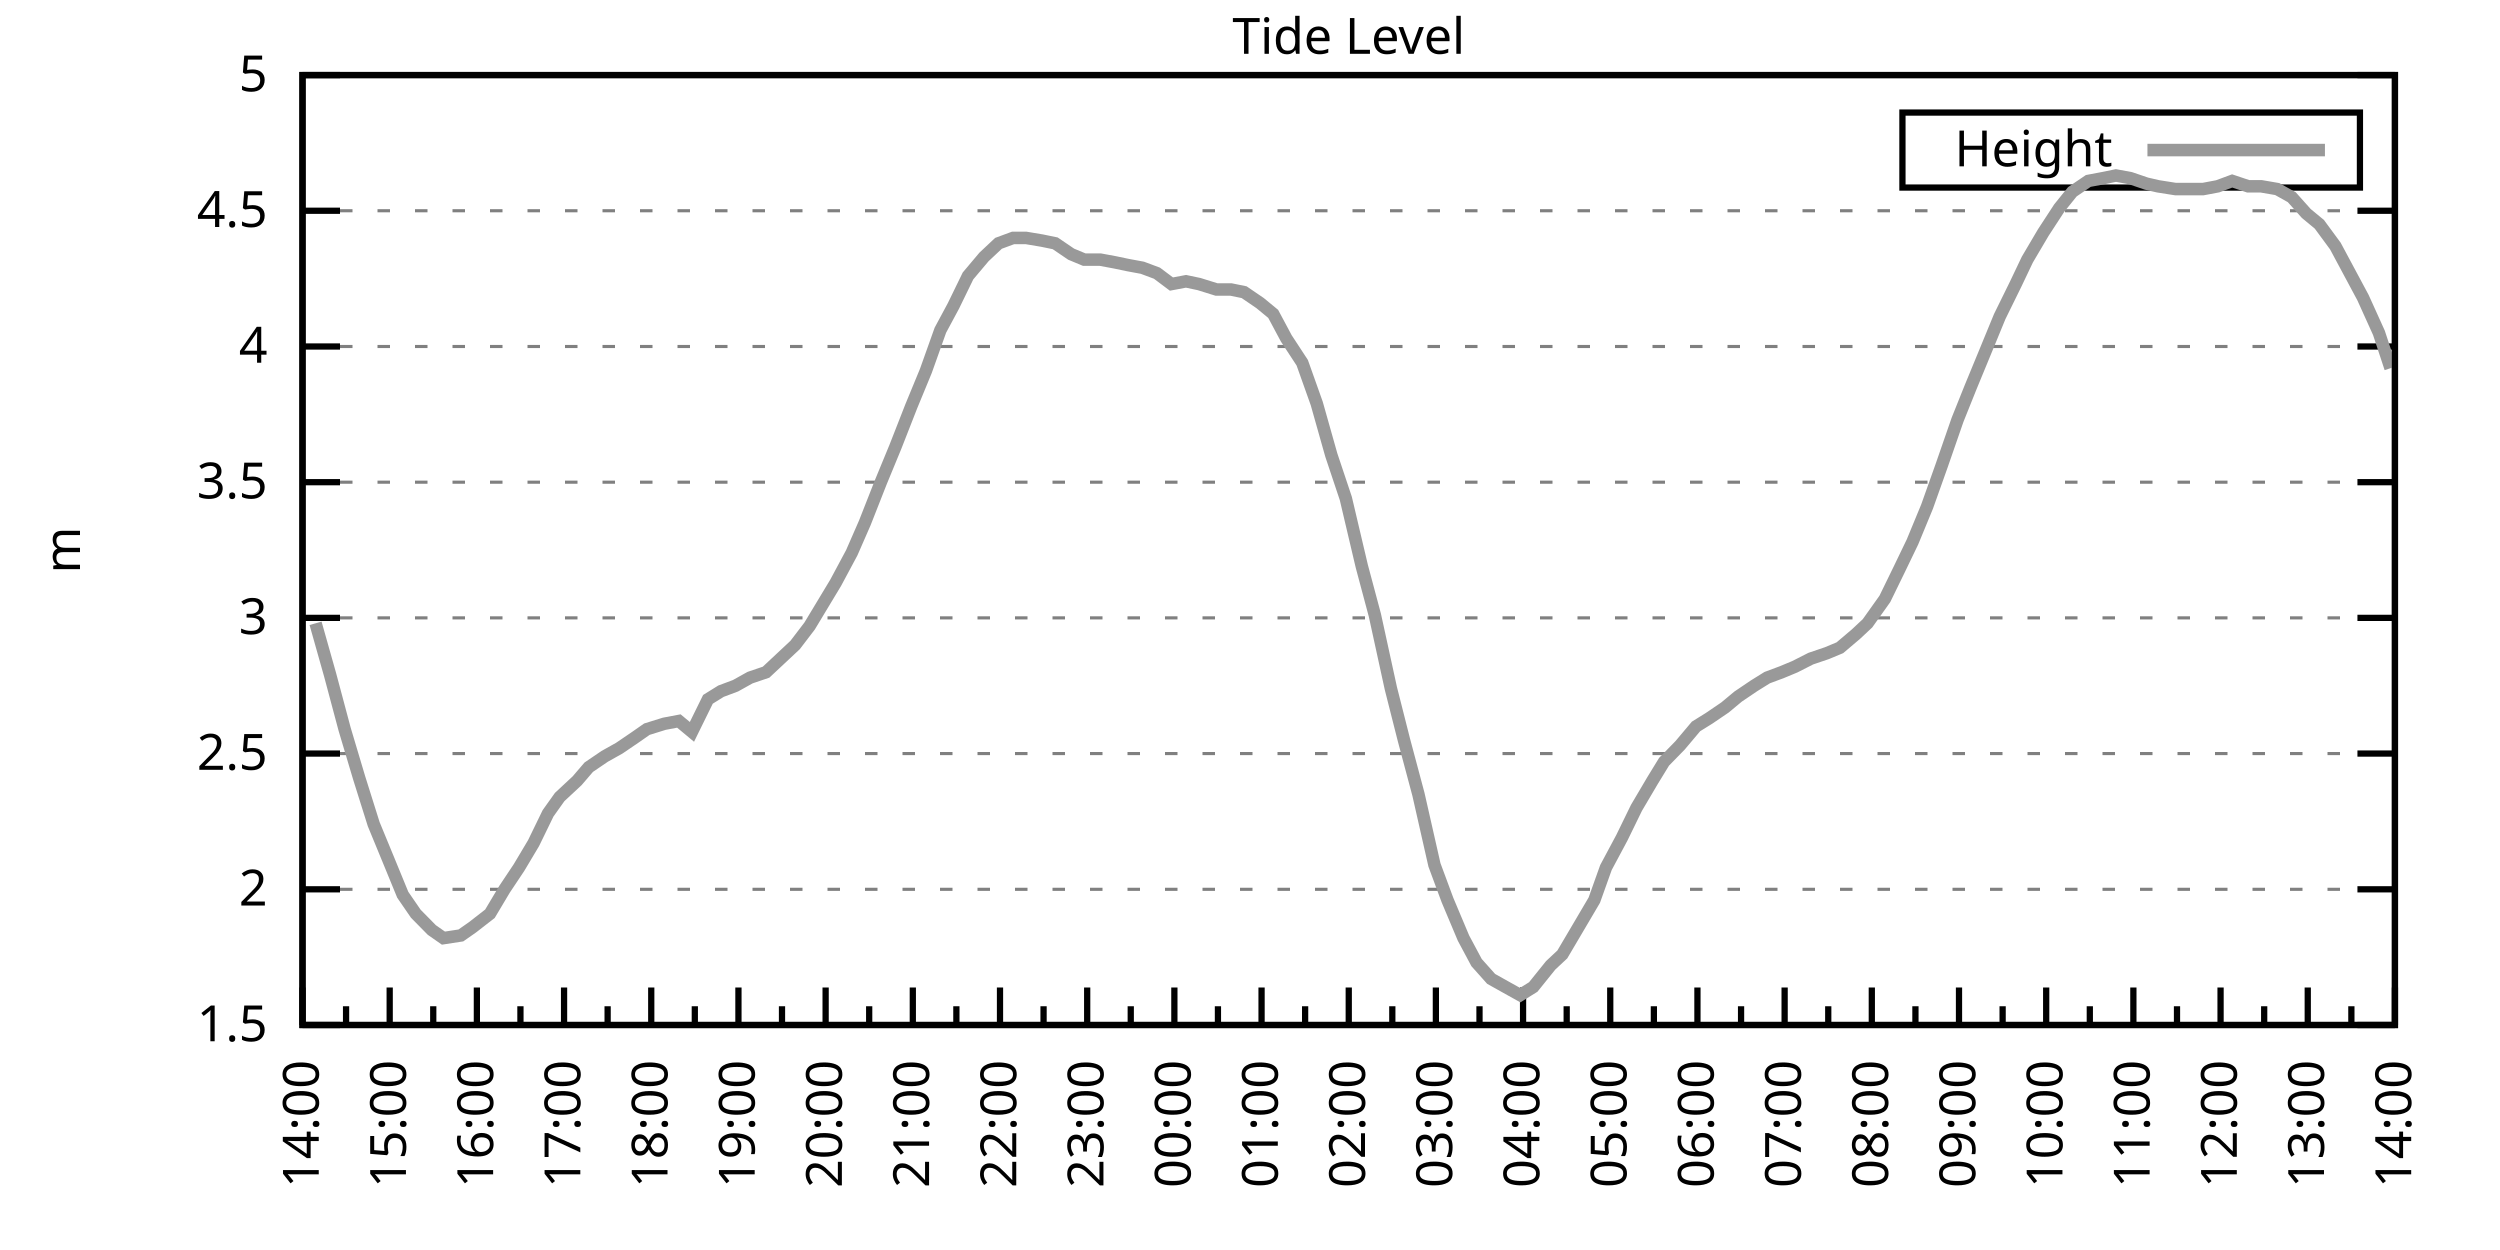
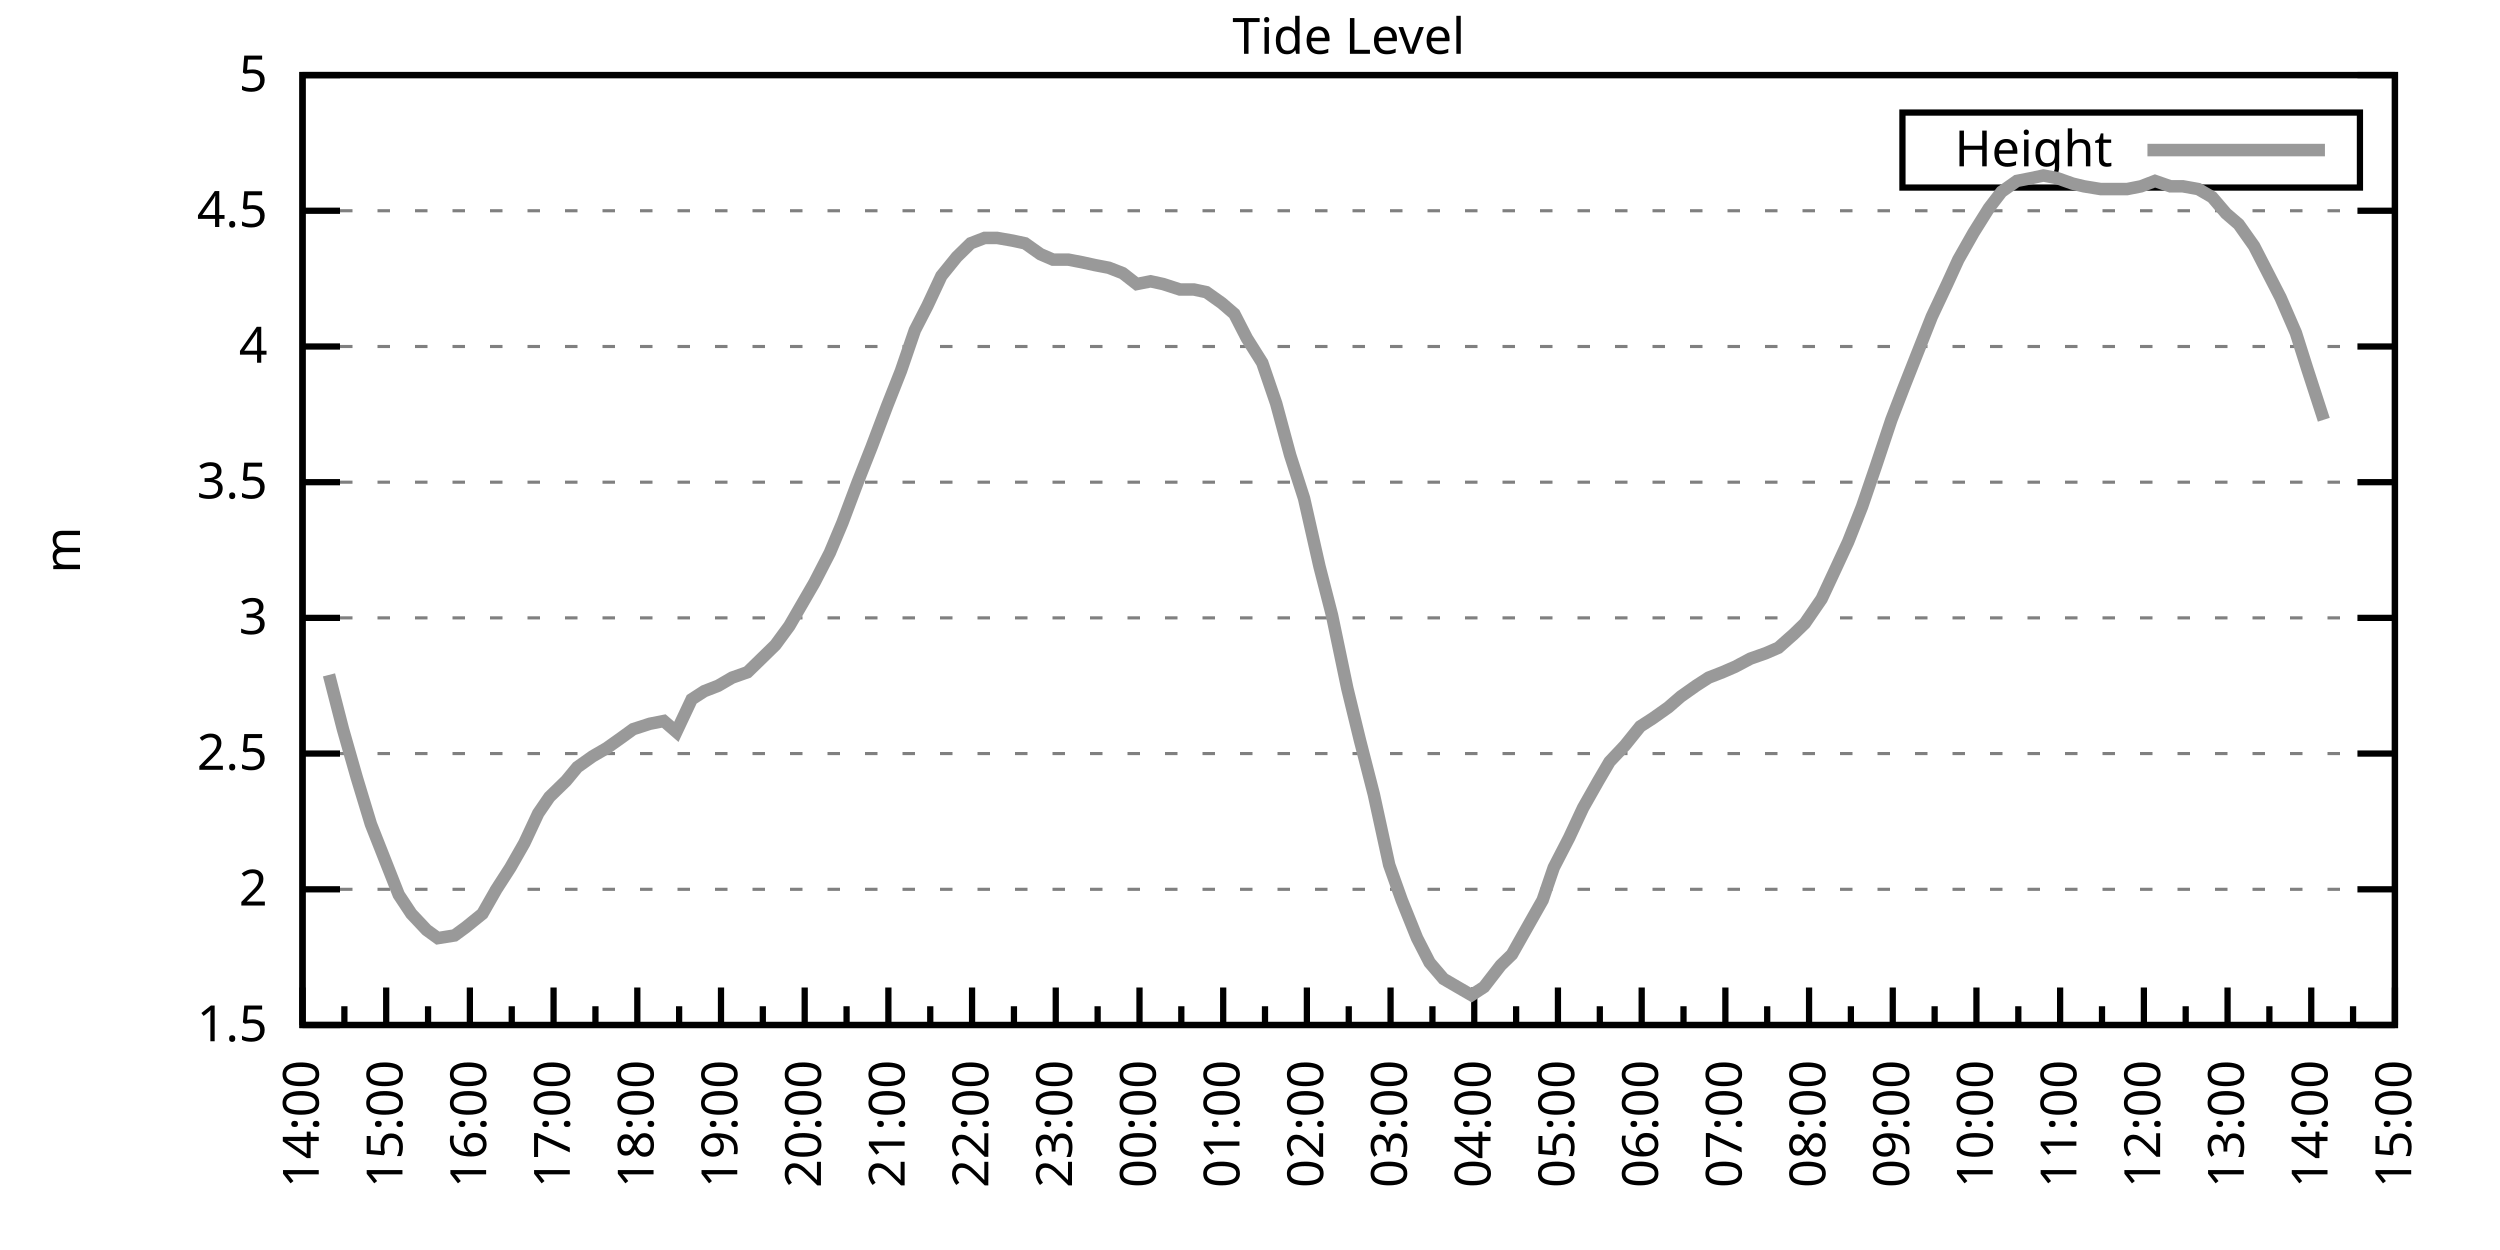
<svg xmlns="http://www.w3.org/2000/svg" xmlns:xlink="http://www.w3.org/1999/xlink" width="400" height="200" viewBox="0 0 400 200">
  <g id="gnuplot_canvas">
    <rect x="0" y="0" width="400" height="200" fill="none" />
    <defs>
      <circle id="gpDot" r="0.5" stroke-width="0.5" stroke="currentColor" />
      <path id="gpPt0" stroke-width="0.333" stroke="currentColor" d="M-1,0 h2 M0,-1 v2" />
      <path id="gpPt1" stroke-width="0.333" stroke="currentColor" d="M-1,-1 L1,1 M1,-1 L-1,1" />
      <path id="gpPt2" stroke-width="0.333" stroke="currentColor" d="M-1,0 L1,0 M0,-1 L0,1 M-1,-1 L1,1 M-1,1 L1,-1" />
      <rect id="gpPt3" stroke-width="0.333" stroke="currentColor" x="-1" y="-1" width="2" height="2" />
      <rect id="gpPt4" stroke-width="0.333" stroke="currentColor" fill="currentColor" x="-1" y="-1" width="2" height="2" />
      <circle id="gpPt5" stroke-width="0.333" stroke="currentColor" cx="0" cy="0" r="1" />
      <use xlink:href="#gpPt5" id="gpPt6" fill="currentColor" stroke="none" />
      <path id="gpPt7" stroke-width="0.333" stroke="currentColor" d="M0,-1.33 L-1.33,0.67 L1.33,0.67 z" />
      <use xlink:href="#gpPt7" id="gpPt8" fill="currentColor" stroke="none" />
      <use xlink:href="#gpPt7" id="gpPt9" stroke="currentColor" transform="rotate(180)" />
      <use xlink:href="#gpPt9" id="gpPt10" fill="currentColor" stroke="none" />
      <use xlink:href="#gpPt3" id="gpPt11" stroke="currentColor" transform="rotate(45)" />
      <use xlink:href="#gpPt11" id="gpPt12" fill="currentColor" stroke="none" />
      <path id="gpPt13" stroke-width="0.333" stroke="currentColor" d="M0,1.330 L1.265,0.411 L0.782,-1.067 L-0.782,-1.076 L-1.265,0.411 z" />
      <use xlink:href="#gpPt13" id="gpPt14" fill="currentColor" stroke="none" />
      <filter id="textbox" filterUnits="objectBoundingBox" x="0" y="0" height="1" width="1">
        <feFlood flood-color="white" flood-opacity="1" result="bgnd" />
        <feComposite in="SourceGraphic" in2="bgnd" operator="atop" />
      </filter>
      <filter id="greybox" filterUnits="objectBoundingBox" x="0" y="0" height="1" width="1">
        <feFlood flood-color="lightgrey" flood-opacity="1" result="grey" />
        <feComposite in="SourceGraphic" in2="grey" operator="atop" />
      </filter>
    </defs>
    <g fill="none" color="white" stroke="currentColor" stroke-width="1.00" stroke-linecap="butt" stroke-linejoin="miter">
</g>
    <g fill="none" color="black" stroke="currentColor" stroke-width="1.00" stroke-linecap="butt" stroke-linejoin="miter">
      <g stroke="none" shape-rendering="crispEdges">
        <polygon fill="rgb(255, 255, 255)" points="48.40,164.00 383.18,164.00 383.18,12.02 48.40,12.02 " />
      </g>
    </g>
    <g fill="none" color="black" stroke="currentColor" stroke-width="1.00" stroke-linecap="butt" stroke-linejoin="miter">
</g>
    <g fill="none" color="black" stroke="black" stroke-width="0.50" stroke-linecap="butt" stroke-linejoin="miter">
</g>
    <g fill="none" color="gray" stroke="currentColor" stroke-width="0.50" stroke-linecap="butt" stroke-linejoin="miter">
      <path stroke="gray" stroke-dasharray="2,4" class="gridline" d="M48.40,164.00 L383.19,164.00  " />
    </g>
    <g fill="none" color="gray" stroke="gray" stroke-width="1.00" stroke-linecap="butt" stroke-linejoin="miter">
</g>
    <g fill="none" color="black" stroke="currentColor" stroke-width="1.00" stroke-linecap="butt" stroke-linejoin="miter">
      <path stroke="black" d="M48.40,164.00 L54.40,164.00 M383.19,164.00 L377.19,164.00  " />
      <g transform="translate(42.80,166.60)" stroke="none" fill="black" font-family="Sans" font-size="8.00" text-anchor="end">
        <text>
          <tspan font-family="Sans"> 1.5</tspan>
        </text>
      </g>
    </g>
    <g fill="none" color="black" stroke="currentColor" stroke-width="1.00" stroke-linecap="butt" stroke-linejoin="miter">
</g>
    <g fill="none" color="black" stroke="black" stroke-width="0.50" stroke-linecap="butt" stroke-linejoin="miter">
</g>
    <g fill="none" color="gray" stroke="currentColor" stroke-width="0.50" stroke-linecap="butt" stroke-linejoin="miter">
      <path stroke="gray" stroke-dasharray="2,4" class="gridline" d="M48.40,142.29 L383.19,142.29  " />
    </g>
    <g fill="none" color="gray" stroke="gray" stroke-width="1.00" stroke-linecap="butt" stroke-linejoin="miter">
</g>
    <g fill="none" color="black" stroke="currentColor" stroke-width="1.00" stroke-linecap="butt" stroke-linejoin="miter">
      <path stroke="black" d="M48.40,142.29 L54.40,142.29 M383.19,142.29 L377.19,142.29  " />
      <g transform="translate(42.80,144.89)" stroke="none" fill="black" font-family="Sans" font-size="8.00" text-anchor="end">
        <text>
          <tspan font-family="Sans"> 2</tspan>
        </text>
      </g>
    </g>
    <g fill="none" color="black" stroke="currentColor" stroke-width="1.00" stroke-linecap="butt" stroke-linejoin="miter">
</g>
    <g fill="none" color="black" stroke="black" stroke-width="0.50" stroke-linecap="butt" stroke-linejoin="miter">
</g>
    <g fill="none" color="gray" stroke="currentColor" stroke-width="0.50" stroke-linecap="butt" stroke-linejoin="miter">
      <path stroke="gray" stroke-dasharray="2,4" class="gridline" d="M48.40,120.57 L383.19,120.57  " />
    </g>
    <g fill="none" color="gray" stroke="gray" stroke-width="1.00" stroke-linecap="butt" stroke-linejoin="miter">
</g>
    <g fill="none" color="black" stroke="currentColor" stroke-width="1.00" stroke-linecap="butt" stroke-linejoin="miter">
      <path stroke="black" d="M48.40,120.57 L54.40,120.57 M383.19,120.57 L377.19,120.57  " />
      <g transform="translate(42.80,123.17)" stroke="none" fill="black" font-family="Sans" font-size="8.00" text-anchor="end">
        <text>
          <tspan font-family="Sans"> 2.5</tspan>
        </text>
      </g>
    </g>
    <g fill="none" color="black" stroke="currentColor" stroke-width="1.00" stroke-linecap="butt" stroke-linejoin="miter">
</g>
    <g fill="none" color="black" stroke="black" stroke-width="0.50" stroke-linecap="butt" stroke-linejoin="miter">
</g>
    <g fill="none" color="gray" stroke="currentColor" stroke-width="0.50" stroke-linecap="butt" stroke-linejoin="miter">
      <path stroke="gray" stroke-dasharray="2,4" class="gridline" d="M48.40,98.86 L383.19,98.86  " />
    </g>
    <g fill="none" color="gray" stroke="gray" stroke-width="1.00" stroke-linecap="butt" stroke-linejoin="miter">
</g>
    <g fill="none" color="black" stroke="currentColor" stroke-width="1.00" stroke-linecap="butt" stroke-linejoin="miter">
      <path stroke="black" d="M48.40,98.86 L54.40,98.86 M383.19,98.86 L377.19,98.86  " />
      <g transform="translate(42.80,101.46)" stroke="none" fill="black" font-family="Sans" font-size="8.00" text-anchor="end">
        <text>
          <tspan font-family="Sans"> 3</tspan>
        </text>
      </g>
    </g>
    <g fill="none" color="black" stroke="currentColor" stroke-width="1.00" stroke-linecap="butt" stroke-linejoin="miter">
</g>
    <g fill="none" color="black" stroke="black" stroke-width="0.50" stroke-linecap="butt" stroke-linejoin="miter">
</g>
    <g fill="none" color="gray" stroke="currentColor" stroke-width="0.50" stroke-linecap="butt" stroke-linejoin="miter">
      <path stroke="gray" stroke-dasharray="2,4" class="gridline" d="M48.40,77.15 L383.19,77.15  " />
    </g>
    <g fill="none" color="gray" stroke="gray" stroke-width="1.00" stroke-linecap="butt" stroke-linejoin="miter">
</g>
    <g fill="none" color="black" stroke="currentColor" stroke-width="1.00" stroke-linecap="butt" stroke-linejoin="miter">
      <path stroke="black" d="M48.40,77.15 L54.40,77.15 M383.19,77.15 L377.19,77.15  " />
      <g transform="translate(42.80,79.75)" stroke="none" fill="black" font-family="Sans" font-size="8.00" text-anchor="end">
        <text>
          <tspan font-family="Sans"> 3.5</tspan>
        </text>
      </g>
    </g>
    <g fill="none" color="black" stroke="currentColor" stroke-width="1.00" stroke-linecap="butt" stroke-linejoin="miter">
</g>
    <g fill="none" color="black" stroke="black" stroke-width="0.50" stroke-linecap="butt" stroke-linejoin="miter">
</g>
    <g fill="none" color="gray" stroke="currentColor" stroke-width="0.50" stroke-linecap="butt" stroke-linejoin="miter">
      <path stroke="gray" stroke-dasharray="2,4" class="gridline" d="M48.40,55.44 L383.19,55.44  " />
    </g>
    <g fill="none" color="gray" stroke="gray" stroke-width="1.00" stroke-linecap="butt" stroke-linejoin="miter">
</g>
    <g fill="none" color="black" stroke="currentColor" stroke-width="1.00" stroke-linecap="butt" stroke-linejoin="miter">
      <path stroke="black" d="M48.40,55.44 L54.40,55.44 M383.19,55.44 L377.19,55.44  " />
      <g transform="translate(42.80,58.04)" stroke="none" fill="black" font-family="Sans" font-size="8.00" text-anchor="end">
        <text>
          <tspan font-family="Sans"> 4</tspan>
        </text>
      </g>
    </g>
    <g fill="none" color="black" stroke="currentColor" stroke-width="1.00" stroke-linecap="butt" stroke-linejoin="miter">
</g>
    <g fill="none" color="black" stroke="black" stroke-width="0.50" stroke-linecap="butt" stroke-linejoin="miter">
</g>
    <g fill="none" color="gray" stroke="currentColor" stroke-width="0.50" stroke-linecap="butt" stroke-linejoin="miter">
      <path stroke="gray" stroke-dasharray="2,4" class="gridline" d="M48.40,33.72 L383.19,33.72  " />
    </g>
    <g fill="none" color="gray" stroke="gray" stroke-width="1.00" stroke-linecap="butt" stroke-linejoin="miter">
</g>
    <g fill="none" color="black" stroke="currentColor" stroke-width="1.00" stroke-linecap="butt" stroke-linejoin="miter">
      <path stroke="black" d="M48.40,33.72 L54.40,33.72 M383.19,33.72 L377.19,33.72  " />
      <g transform="translate(42.80,36.32)" stroke="none" fill="black" font-family="Sans" font-size="8.00" text-anchor="end">
        <text>
          <tspan font-family="Sans"> 4.5</tspan>
        </text>
      </g>
    </g>
    <g fill="none" color="black" stroke="currentColor" stroke-width="1.00" stroke-linecap="butt" stroke-linejoin="miter">
</g>
    <g fill="none" color="black" stroke="black" stroke-width="0.50" stroke-linecap="butt" stroke-linejoin="miter">
</g>
    <g fill="none" color="gray" stroke="currentColor" stroke-width="0.50" stroke-linecap="butt" stroke-linejoin="miter">
      <path stroke="gray" stroke-dasharray="2,4" class="gridline" d="M48.40,12.01 L383.19,12.01  " />
    </g>
    <g fill="none" color="gray" stroke="gray" stroke-width="1.00" stroke-linecap="butt" stroke-linejoin="miter">
</g>
    <g fill="none" color="black" stroke="currentColor" stroke-width="1.00" stroke-linecap="butt" stroke-linejoin="miter">
      <path stroke="black" d="M48.40,12.01 L54.40,12.01 M383.19,12.01 L377.19,12.01  " />
      <g transform="translate(42.80,14.61)" stroke="none" fill="black" font-family="Sans" font-size="8.00" text-anchor="end">
        <text>
          <tspan font-family="Sans"> 5</tspan>
        </text>
      </g>
    </g>
    <g fill="none" color="black" stroke="currentColor" stroke-width="1.00" stroke-linecap="butt" stroke-linejoin="miter">
      <path stroke="black" d="M48.40,164.00 L48.40,158.00  " />
      <g transform="translate(51.00,169.60) rotate(270)" stroke="none" fill="black" font-family="Sans" font-size="8.00" text-anchor="end">
        <text>
          <tspan font-family="Sans">14:00</tspan>
        </text>
      </g>
    </g>
    <g fill="none" color="black" stroke="currentColor" stroke-width="1.00" stroke-linecap="butt" stroke-linejoin="miter">
-       <path stroke="black" d="M55.37,164.00 L55.37,161.00 M62.35,164.00 L62.35,158.00  " />
-       <g transform="translate(64.95,169.60) rotate(270)" stroke="none" fill="black" font-family="Sans" font-size="8.00" text-anchor="end">
+       <path stroke="black" d="M55.10,164.00 L55.10,161.00 M61.79,164.00 L61.79,158.00  " />
+       <g transform="translate(64.39,169.60) rotate(270)" stroke="none" fill="black" font-family="Sans" font-size="8.00" text-anchor="end">
        <text>
          <tspan font-family="Sans">15:00</tspan>
        </text>
      </g>
    </g>
    <g fill="none" color="black" stroke="currentColor" stroke-width="1.00" stroke-linecap="butt" stroke-linejoin="miter">
-       <path stroke="black" d="M69.32,164.00 L69.32,161.00 M76.30,164.00 L76.30,158.00  " />
-       <g transform="translate(78.90,169.60) rotate(270)" stroke="none" fill="black" font-family="Sans" font-size="8.00" text-anchor="end">
+       <path stroke="black" d="M68.49,164.00 L68.49,161.00 M75.18,164.00 L75.18,158.00  " />
+       <g transform="translate(77.78,169.60) rotate(270)" stroke="none" fill="black" font-family="Sans" font-size="8.00" text-anchor="end">
        <text>
          <tspan font-family="Sans">16:00</tspan>
        </text>
      </g>
    </g>
    <g fill="none" color="black" stroke="currentColor" stroke-width="1.00" stroke-linecap="butt" stroke-linejoin="miter">
-       <path stroke="black" d="M83.27,164.00 L83.27,161.00 M90.25,164.00 L90.25,158.00  " />
-       <g transform="translate(92.85,169.60) rotate(270)" stroke="none" fill="black" font-family="Sans" font-size="8.00" text-anchor="end">
+       <path stroke="black" d="M81.88,164.00 L81.88,161.00 M88.57,164.00 L88.57,158.00  " />
+       <g transform="translate(91.17,169.60) rotate(270)" stroke="none" fill="black" font-family="Sans" font-size="8.00" text-anchor="end">
        <text>
          <tspan font-family="Sans">17:00</tspan>
        </text>
      </g>
    </g>
    <g fill="none" color="black" stroke="currentColor" stroke-width="1.00" stroke-linecap="butt" stroke-linejoin="miter">
-       <path stroke="black" d="M97.22,164.00 L97.22,161.00 M104.20,164.00 L104.20,158.00  " />
-       <g transform="translate(106.80,169.60) rotate(270)" stroke="none" fill="black" font-family="Sans" font-size="8.00" text-anchor="end">
+       <path stroke="black" d="M95.27,164.00 L95.27,161.00 M101.97,164.00 L101.97,158.00  " />
+       <g transform="translate(104.57,169.60) rotate(270)" stroke="none" fill="black" font-family="Sans" font-size="8.00" text-anchor="end">
        <text>
          <tspan font-family="Sans">18:00</tspan>
        </text>
      </g>
    </g>
    <g fill="none" color="black" stroke="currentColor" stroke-width="1.00" stroke-linecap="butt" stroke-linejoin="miter">
-       <path stroke="black" d="M111.17,164.00 L111.17,161.00 M118.15,164.00 L118.15,158.00  " />
-       <g transform="translate(120.75,169.60) rotate(270)" stroke="none" fill="black" font-family="Sans" font-size="8.00" text-anchor="end">
+       <path stroke="black" d="M108.66,164.00 L108.66,161.00 M115.36,164.00 L115.36,158.00  " />
+       <g transform="translate(117.96,169.60) rotate(270)" stroke="none" fill="black" font-family="Sans" font-size="8.00" text-anchor="end">
        <text>
          <tspan font-family="Sans">19:00</tspan>
        </text>
      </g>
    </g>
    <g fill="none" color="black" stroke="currentColor" stroke-width="1.00" stroke-linecap="butt" stroke-linejoin="miter">
-       <path stroke="black" d="M125.12,164.00 L125.12,161.00 M132.10,164.00 L132.10,158.00  " />
-       <g transform="translate(134.70,169.60) rotate(270)" stroke="none" fill="black" font-family="Sans" font-size="8.00" text-anchor="end">
+       <path stroke="black" d="M122.05,164.00 L122.05,161.00 M128.75,164.00 L128.75,158.00  " />
+       <g transform="translate(131.35,169.60) rotate(270)" stroke="none" fill="black" font-family="Sans" font-size="8.00" text-anchor="end">
        <text>
          <tspan font-family="Sans">20:00</tspan>
        </text>
      </g>
    </g>
    <g fill="none" color="black" stroke="currentColor" stroke-width="1.00" stroke-linecap="butt" stroke-linejoin="miter">
-       <path stroke="black" d="M139.07,164.00 L139.07,161.00 M146.05,164.00 L146.05,158.00  " />
-       <g transform="translate(148.65,169.60) rotate(270)" stroke="none" fill="black" font-family="Sans" font-size="8.00" text-anchor="end">
+       <path stroke="black" d="M135.45,164.00 L135.45,161.00 M142.14,164.00 L142.14,158.00  " />
+       <g transform="translate(144.74,169.60) rotate(270)" stroke="none" fill="black" font-family="Sans" font-size="8.00" text-anchor="end">
        <text>
          <tspan font-family="Sans">21:00</tspan>
        </text>
      </g>
    </g>
    <g fill="none" color="black" stroke="currentColor" stroke-width="1.00" stroke-linecap="butt" stroke-linejoin="miter">
-       <path stroke="black" d="M153.02,164.00 L153.02,161.00 M160.00,164.00 L160.00,158.00  " />
-       <g transform="translate(162.60,169.60) rotate(270)" stroke="none" fill="black" font-family="Sans" font-size="8.00" text-anchor="end">
+       <path stroke="black" d="M148.84,164.00 L148.84,161.00 M155.53,164.00 L155.53,158.00  " />
+       <g transform="translate(158.13,169.60) rotate(270)" stroke="none" fill="black" font-family="Sans" font-size="8.00" text-anchor="end">
        <text>
          <tspan font-family="Sans">22:00</tspan>
        </text>
      </g>
    </g>
    <g fill="none" color="black" stroke="currentColor" stroke-width="1.00" stroke-linecap="butt" stroke-linejoin="miter">
-       <path stroke="black" d="M166.97,164.00 L166.97,161.00 M173.95,164.00 L173.95,158.00  " />
-       <g transform="translate(176.55,169.60) rotate(270)" stroke="none" fill="black" font-family="Sans" font-size="8.00" text-anchor="end">
+       <path stroke="black" d="M162.23,164.00 L162.23,161.00 M168.92,164.00 L168.92,158.00  " />
+       <g transform="translate(171.52,169.60) rotate(270)" stroke="none" fill="black" font-family="Sans" font-size="8.00" text-anchor="end">
        <text>
          <tspan font-family="Sans">23:00</tspan>
        </text>
      </g>
    </g>
    <g fill="none" color="black" stroke="currentColor" stroke-width="1.00" stroke-linecap="butt" stroke-linejoin="miter">
-       <path stroke="black" d="M180.92,164.00 L180.92,161.00 M187.90,164.00 L187.90,158.00  " />
-       <g transform="translate(190.50,169.60) rotate(270)" stroke="none" fill="black" font-family="Sans" font-size="8.00" text-anchor="end">
+       <path stroke="black" d="M175.62,164.00 L175.62,161.00 M182.32,164.00 L182.32,158.00  " />
+       <g transform="translate(184.92,169.60) rotate(270)" stroke="none" fill="black" font-family="Sans" font-size="8.00" text-anchor="end">
        <text>
          <tspan font-family="Sans">00:00</tspan>
        </text>
      </g>
    </g>
    <g fill="none" color="black" stroke="currentColor" stroke-width="1.00" stroke-linecap="butt" stroke-linejoin="miter">
-       <path stroke="black" d="M194.87,164.00 L194.87,161.00 M201.85,164.00 L201.85,158.00  " />
-       <g transform="translate(204.45,169.60) rotate(270)" stroke="none" fill="black" font-family="Sans" font-size="8.00" text-anchor="end">
+       <path stroke="black" d="M189.01,164.00 L189.01,161.00 M195.71,164.00 L195.71,158.00  " />
+       <g transform="translate(198.31,169.60) rotate(270)" stroke="none" fill="black" font-family="Sans" font-size="8.00" text-anchor="end">
        <text>
          <tspan font-family="Sans">01:00</tspan>
        </text>
      </g>
    </g>
    <g fill="none" color="black" stroke="currentColor" stroke-width="1.00" stroke-linecap="butt" stroke-linejoin="miter">
-       <path stroke="black" d="M208.82,164.00 L208.82,161.00 M215.80,164.00 L215.80,158.00  " />
-       <g transform="translate(218.40,169.60) rotate(270)" stroke="none" fill="black" font-family="Sans" font-size="8.00" text-anchor="end">
+       <path stroke="black" d="M202.40,164.00 L202.40,161.00 M209.10,164.00 L209.10,158.00  " />
+       <g transform="translate(211.70,169.60) rotate(270)" stroke="none" fill="black" font-family="Sans" font-size="8.00" text-anchor="end">
        <text>
          <tspan font-family="Sans">02:00</tspan>
        </text>
      </g>
    </g>
    <g fill="none" color="black" stroke="currentColor" stroke-width="1.00" stroke-linecap="butt" stroke-linejoin="miter">
-       <path stroke="black" d="M222.77,164.00 L222.77,161.00 M229.74,164.00 L229.74,158.00  " />
-       <g transform="translate(232.34,169.60) rotate(270)" stroke="none" fill="black" font-family="Sans" font-size="8.00" text-anchor="end">
+       <path stroke="black" d="M215.80,164.00 L215.80,161.00 M222.49,164.00 L222.49,158.00  " />
+       <g transform="translate(225.09,169.60) rotate(270)" stroke="none" fill="black" font-family="Sans" font-size="8.00" text-anchor="end">
        <text>
          <tspan font-family="Sans">03:00</tspan>
        </text>
      </g>
    </g>
    <g fill="none" color="black" stroke="currentColor" stroke-width="1.00" stroke-linecap="butt" stroke-linejoin="miter">
-       <path stroke="black" d="M236.72,164.00 L236.72,161.00 M243.69,164.00 L243.69,158.00  " />
-       <g transform="translate(246.29,169.60) rotate(270)" stroke="none" fill="black" font-family="Sans" font-size="8.00" text-anchor="end">
+       <path stroke="black" d="M229.19,164.00 L229.19,161.00 M235.88,164.00 L235.88,158.00  " />
+       <g transform="translate(238.48,169.60) rotate(270)" stroke="none" fill="black" font-family="Sans" font-size="8.00" text-anchor="end">
        <text>
          <tspan font-family="Sans">04:00</tspan>
        </text>
      </g>
    </g>
    <g fill="none" color="black" stroke="currentColor" stroke-width="1.00" stroke-linecap="butt" stroke-linejoin="miter">
-       <path stroke="black" d="M250.67,164.00 L250.67,161.00 M257.64,164.00 L257.64,158.00  " />
-       <g transform="translate(260.24,169.60) rotate(270)" stroke="none" fill="black" font-family="Sans" font-size="8.00" text-anchor="end">
+       <path stroke="black" d="M242.58,164.00 L242.58,161.00 M249.27,164.00 L249.27,158.00  " />
+       <g transform="translate(251.87,169.60) rotate(270)" stroke="none" fill="black" font-family="Sans" font-size="8.00" text-anchor="end">
        <text>
          <tspan font-family="Sans">05:00</tspan>
        </text>
      </g>
    </g>
    <g fill="none" color="black" stroke="currentColor" stroke-width="1.00" stroke-linecap="butt" stroke-linejoin="miter">
-       <path stroke="black" d="M264.62,164.00 L264.62,161.00 M271.59,164.00 L271.59,158.00  " />
-       <g transform="translate(274.19,169.60) rotate(270)" stroke="none" fill="black" font-family="Sans" font-size="8.00" text-anchor="end">
+       <path stroke="black" d="M255.97,164.00 L255.97,161.00 M262.67,164.00 L262.67,158.00  " />
+       <g transform="translate(265.27,169.60) rotate(270)" stroke="none" fill="black" font-family="Sans" font-size="8.00" text-anchor="end">
        <text>
          <tspan font-family="Sans">06:00</tspan>
        </text>
      </g>
    </g>
    <g fill="none" color="black" stroke="currentColor" stroke-width="1.00" stroke-linecap="butt" stroke-linejoin="miter">
-       <path stroke="black" d="M278.57,164.00 L278.57,161.00 M285.54,164.00 L285.54,158.00  " />
-       <g transform="translate(288.14,169.60) rotate(270)" stroke="none" fill="black" font-family="Sans" font-size="8.00" text-anchor="end">
+       <path stroke="black" d="M269.36,164.00 L269.36,161.00 M276.06,164.00 L276.06,158.00  " />
+       <g transform="translate(278.66,169.60) rotate(270)" stroke="none" fill="black" font-family="Sans" font-size="8.00" text-anchor="end">
        <text>
          <tspan font-family="Sans">07:00</tspan>
        </text>
      </g>
    </g>
    <g fill="none" color="black" stroke="currentColor" stroke-width="1.00" stroke-linecap="butt" stroke-linejoin="miter">
-       <path stroke="black" d="M292.52,164.00 L292.52,161.00 M299.49,164.00 L299.49,158.00  " />
-       <g transform="translate(302.09,169.60) rotate(270)" stroke="none" fill="black" font-family="Sans" font-size="8.00" text-anchor="end">
+       <path stroke="black" d="M282.75,164.00 L282.75,161.00 M289.45,164.00 L289.45,158.00  " />
+       <g transform="translate(292.05,169.60) rotate(270)" stroke="none" fill="black" font-family="Sans" font-size="8.00" text-anchor="end">
        <text>
          <tspan font-family="Sans">08:00</tspan>
        </text>
      </g>
    </g>
    <g fill="none" color="black" stroke="currentColor" stroke-width="1.00" stroke-linecap="butt" stroke-linejoin="miter">
-       <path stroke="black" d="M306.47,164.00 L306.47,161.00 M313.44,164.00 L313.44,158.00  " />
-       <g transform="translate(316.04,169.60) rotate(270)" stroke="none" fill="black" font-family="Sans" font-size="8.00" text-anchor="end">
+       <path stroke="black" d="M296.14,164.00 L296.14,161.00 M302.84,164.00 L302.84,158.00  " />
+       <g transform="translate(305.44,169.60) rotate(270)" stroke="none" fill="black" font-family="Sans" font-size="8.00" text-anchor="end">
        <text>
          <tspan font-family="Sans">09:00</tspan>
        </text>
      </g>
    </g>
    <g fill="none" color="black" stroke="currentColor" stroke-width="1.00" stroke-linecap="butt" stroke-linejoin="miter">
-       <path stroke="black" d="M320.42,164.00 L320.42,161.00 M327.39,164.00 L327.39,158.00  " />
-       <g transform="translate(329.99,169.60) rotate(270)" stroke="none" fill="black" font-family="Sans" font-size="8.00" text-anchor="end">
+       <path stroke="black" d="M309.54,164.00 L309.54,161.00 M316.23,164.00 L316.23,158.00  " />
+       <g transform="translate(318.83,169.60) rotate(270)" stroke="none" fill="black" font-family="Sans" font-size="8.00" text-anchor="end">
        <text>
          <tspan font-family="Sans">10:00</tspan>
        </text>
      </g>
    </g>
    <g fill="none" color="black" stroke="currentColor" stroke-width="1.00" stroke-linecap="butt" stroke-linejoin="miter">
-       <path stroke="black" d="M334.37,164.00 L334.37,161.00 M341.34,164.00 L341.34,158.00  " />
-       <g transform="translate(343.94,169.60) rotate(270)" stroke="none" fill="black" font-family="Sans" font-size="8.00" text-anchor="end">
+       <path stroke="black" d="M322.93,164.00 L322.93,161.00 M329.62,164.00 L329.62,158.00  " />
+       <g transform="translate(332.22,169.60) rotate(270)" stroke="none" fill="black" font-family="Sans" font-size="8.00" text-anchor="end">
        <text>
          <tspan font-family="Sans">11:00</tspan>
        </text>
      </g>
    </g>
    <g fill="none" color="black" stroke="currentColor" stroke-width="1.00" stroke-linecap="butt" stroke-linejoin="miter">
-       <path stroke="black" d="M348.32,164.00 L348.32,161.00 M355.29,164.00 L355.29,158.00  " />
-       <g transform="translate(357.89,169.60) rotate(270)" stroke="none" fill="black" font-family="Sans" font-size="8.00" text-anchor="end">
+       <path stroke="black" d="M336.32,164.00 L336.32,161.00 M343.02,164.00 L343.02,158.00  " />
+       <g transform="translate(345.62,169.60) rotate(270)" stroke="none" fill="black" font-family="Sans" font-size="8.00" text-anchor="end">
        <text>
          <tspan font-family="Sans">12:00</tspan>
        </text>
      </g>
    </g>
    <g fill="none" color="black" stroke="currentColor" stroke-width="1.00" stroke-linecap="butt" stroke-linejoin="miter">
-       <path stroke="black" d="M362.27,164.00 L362.27,161.00 M369.24,164.00 L369.24,158.00  " />
-       <g transform="translate(371.84,169.60) rotate(270)" stroke="none" fill="black" font-family="Sans" font-size="8.00" text-anchor="end">
+       <path stroke="black" d="M349.71,164.00 L349.71,161.00 M356.41,164.00 L356.41,158.00  " />
+       <g transform="translate(359.01,169.60) rotate(270)" stroke="none" fill="black" font-family="Sans" font-size="8.00" text-anchor="end">
        <text>
          <tspan font-family="Sans">13:00</tspan>
        </text>
      </g>
    </g>
    <g fill="none" color="black" stroke="currentColor" stroke-width="1.00" stroke-linecap="butt" stroke-linejoin="miter">
-       <path stroke="black" d="M376.22,164.00 L376.22,161.00 M383.19,164.00 L383.19,158.00  " />
+       <path stroke="black" d="M363.10,164.00 L363.10,161.00 M369.80,164.00 L369.80,158.00  " />
+       <g transform="translate(372.40,169.60) rotate(270)" stroke="none" fill="black" font-family="Sans" font-size="8.00" text-anchor="end">
+         <text>
+           <tspan font-family="Sans">14:00</tspan>
+         </text>
+       </g>
+     </g>
+     <g fill="none" color="black" stroke="currentColor" stroke-width="1.00" stroke-linecap="butt" stroke-linejoin="miter">
+       <path stroke="black" d="M376.49,164.00 L376.49,161.00 M383.19,164.00 L383.19,158.00  " />
      <g transform="translate(385.79,169.60) rotate(270)" stroke="none" fill="black" font-family="Sans" font-size="8.00" text-anchor="end">
        <text>
-           <tspan font-family="Sans">14:00</tspan>
+           <tspan font-family="Sans">15:00</tspan>
        </text>
      </g>
    </g>
    <g fill="none" color="black" stroke="currentColor" stroke-width="1.00" stroke-linecap="butt" stroke-linejoin="miter">
</g>
    <g fill="none" color="black" stroke="currentColor" stroke-width="1.00" stroke-linecap="butt" stroke-linejoin="miter">
      <path stroke="black" d="M48.40,12.01 L48.40,164.00 L383.19,164.00 L383.19,12.01 L48.40,12.01 Z  " />
    </g>
    <g fill="none" color="black" stroke="currentColor" stroke-width="1.00" stroke-linecap="butt" stroke-linejoin="miter">
      <g transform="translate(12.80,88.01) rotate(270)" stroke="none" fill="black" font-family="Sans" font-size="8.00" text-anchor="middle">
        <text>
          <tspan font-family="Sans">m</tspan>
        </text>
      </g>
    </g>
    <g fill="none" color="black" stroke="currentColor" stroke-width="1.00" stroke-linecap="butt" stroke-linejoin="miter">
</g>
    <g fill="none" color="black" stroke="currentColor" stroke-width="1.00" stroke-linecap="butt" stroke-linejoin="miter">
      <path stroke="black" d="M304.39,30.01 L304.39,18.01 L377.59,18.01 L377.59,30.01 L304.39,30.01 Z  " />
    </g>
    <g id="Tide_level_plot_1">
      <g fill="none" color="white" stroke="black" stroke-width="2.00" stroke-linecap="butt" stroke-linejoin="miter">
</g>
      <g fill="none" color="black" stroke="currentColor" stroke-width="2.00" stroke-linecap="butt" stroke-linejoin="miter">
        <g transform="translate(337.99,26.61)" stroke="none" fill="black" font-family="Sans" font-size="8.00" text-anchor="end">
          <text>
            <tspan font-family="Sans">Height</tspan>
          </text>
        </g>
      </g>
      <g fill="none" color="black" stroke="currentColor" stroke-width="2.00" stroke-linecap="butt" stroke-linejoin="miter">
-         <path stroke="rgb(153, 153, 153)" d="M343.59,24.01 L371.99,24.01 M50.49,99.73 L52.82,107.98 L55.14,116.67 L57.47,124.48 L59.79,131.86 L62.12,137.51   L64.44,143.16 L66.53,146.20 L69.09,148.80 L70.95,150.10 L73.74,149.67 L75.60,148.37 L78.39,146.20 L80.72,142.29   L83.04,138.81 L85.37,134.90 L87.69,130.13 L89.55,127.52 L92.34,124.92 L94.20,122.75 L96.76,121.01 L99.08,119.71   L101.64,117.97 L103.50,116.67 L106.29,115.80 L108.62,115.36 L110.71,117.10 L113.27,111.89 L115.36,110.59 L117.68,109.72   L120.01,108.42 L122.57,107.55 L124.89,105.38 L127.22,103.20 L129.54,100.16 L131.63,96.69 L133.72,93.22 L136.28,88.44   L138.37,83.66 L140.93,77.15 L143.26,71.50 L145.81,64.99 L148.14,59.34 L150.46,52.83 L152.56,48.92 L154.88,44.15   L157.44,41.11 L159.76,38.93 L162.09,38.07 L164.18,38.07 L166.74,38.50 L168.83,38.93 L171.39,40.67 L173.48,41.54   L176.04,41.54 L178.36,41.97 L180.46,42.41 L182.78,42.84 L185.11,43.71 L187.43,45.45 L189.76,45.01 L191.85,45.45   L194.64,46.32 L196.96,46.32 L199.06,46.75 L201.61,48.49 L203.71,50.22 L205.80,54.13 L208.36,58.04 L210.68,64.56   L213.01,72.81 L215.33,79.75 L217.89,90.61 L219.98,98.43 L222.54,110.15 L224.63,118.40 L226.95,127.09 L229.51,138.38   L231.60,144.02 L234.16,150.10 L236.25,154.01 L238.58,156.62 L240.90,157.92 L243.23,159.22 L245.32,157.92 L248.11,154.45   L249.97,152.71 L252.53,148.37 L255.09,144.02 L256.95,138.81 L259.50,134.04 L261.83,129.26 L264.39,124.92 L266.25,121.88   L268.80,119.27 L271.36,116.23 L273.45,114.93 L276.01,113.19 L278.10,111.45 L280.66,109.72 L282.75,108.42 L285.08,107.55   L287.17,106.68 L289.73,105.38 L292.29,104.51 L294.38,103.64 L296.94,101.47 L298.80,99.73 L301.58,95.82 L303.91,91.04   L306.00,86.70 L308.33,81.06 L310.65,74.54 L313.21,67.16 L315.30,61.95 L317.63,56.30 L319.95,50.66 L322.51,45.45   L324.37,41.54 L326.93,37.20 L329.48,33.29 L331.58,30.68 L334.13,28.95 L336.46,28.51 L338.55,28.08 L340.88,28.51   L343.43,29.38 L345.29,29.81 L348.08,30.25 L350.41,30.25 L352.50,30.25 L354.83,29.81 L357.15,28.95 L359.71,29.81   L361.80,29.81 L364.36,30.25 L366.68,31.55 L369.01,34.16 L371.10,35.89 L373.66,39.37 L378.08,47.62 L380.63,53.26   L382.49,58.91  " />
+         <path stroke="rgb(153, 153, 153)" d="M343.59,24.01 L371.99,24.01 M52.64,107.98 L54.87,116.67 L57.10,124.48 L59.34,131.86 L61.57,137.51 L63.80,143.16   L65.81,146.20 L68.26,148.80 L70.05,150.10 L72.73,149.67 L74.51,148.37 L77.19,146.20 L79.42,142.29 L81.66,138.81   L83.89,134.90 L86.12,130.13 L87.91,127.52 L90.58,124.92 L92.37,122.75 L94.82,121.01 L97.06,119.71 L99.51,117.97   L101.30,116.67 L103.98,115.80 L106.21,115.36 L108.22,117.10 L110.67,111.89 L112.68,110.59 L114.91,109.72 L117.14,108.42   L119.60,107.55 L121.83,105.38 L124.06,103.20 L126.29,100.16 L128.30,96.69 L130.31,93.22 L132.77,88.44 L134.78,83.66   L137.23,77.15 L139.46,71.50 L141.92,64.99 L144.15,59.34 L146.38,52.83 L148.39,48.92 L150.62,44.15 L153.08,41.11   L155.31,38.93 L157.54,38.07 L159.55,38.07 L162.01,38.50 L164.01,38.93 L166.47,40.67 L168.48,41.54 L170.93,41.54   L173.17,41.97 L175.17,42.41 L177.41,42.84 L179.64,43.71 L181.87,45.45 L184.10,45.01 L186.11,45.45 L188.79,46.32   L191.02,46.32 L193.03,46.75 L195.48,48.49 L197.49,50.22 L199.50,54.13 L201.96,58.04 L204.19,64.56 L206.42,72.81   L208.65,79.75 L211.11,90.61 L213.12,98.43 L215.57,110.15 L217.58,118.40 L219.81,127.09 L222.27,138.38 L224.28,144.02   L226.73,150.10 L228.74,154.01 L230.97,156.62 L233.20,157.92 L235.44,159.22 L237.44,157.92 L240.12,154.45 L241.91,152.71   L244.36,148.37 L246.82,144.02 L248.60,138.81 L251.06,134.04 L253.29,129.26 L255.75,124.92 L257.53,121.88 L259.99,119.27   L262.44,116.23 L264.45,114.93 L266.91,113.19 L268.92,111.45 L271.37,109.72 L273.38,108.42 L275.61,107.55 L277.62,106.68   L280.07,105.38 L282.53,104.51 L284.54,103.64 L286.99,101.47 L288.78,99.73 L291.46,95.82 L293.69,91.04 L295.70,86.70   L297.93,81.06 L300.16,74.54 L302.62,67.16 L304.63,61.95 L306.86,56.30 L309.09,50.66 L311.54,45.45 L313.33,41.54   L315.79,37.20 L318.24,33.29 L320.25,30.68 L322.70,28.95 L324.94,28.51 L326.95,28.08 L329.18,28.51 L331.63,29.38   L333.42,29.81 L336.10,30.25 L338.33,30.25 L340.34,30.25 L342.57,29.81 L344.80,28.95 L347.26,29.81 L349.26,29.81   L351.72,30.25 L353.95,31.55 L356.18,34.16 L358.19,35.89 L360.65,39.37 L364.89,47.62 L367.34,53.26 L369.13,58.91   L371.81,67.16  " />
      </g>
    </g>
    <g fill="none" color="black" stroke="currentColor" stroke-width="2.00" stroke-linecap="butt" stroke-linejoin="miter">
</g>
    <g fill="none" color="black" stroke="black" stroke-width="1.00" stroke-linecap="butt" stroke-linejoin="miter">
</g>
    <g fill="none" color="black" stroke="currentColor" stroke-width="1.00" stroke-linecap="butt" stroke-linejoin="miter">
      <path stroke="black" d="M48.40,12.01 L48.40,164.00 L383.19,164.00 L383.19,12.01 L48.40,12.01 Z  " />
    </g>
    <g fill="none" color="black" stroke="currentColor" stroke-width="1.00" stroke-linecap="butt" stroke-linejoin="miter">
      <g transform="translate(215.79,8.61)" stroke="none" fill="black" font-family="Sans" font-size="8.00" text-anchor="middle">
        <text>
          <tspan font-family="Sans">Tide Level</tspan>
        </text>
      </g>
    </g>
    <g fill="none" color="black" stroke="currentColor" stroke-width="1.00" stroke-linecap="butt" stroke-linejoin="miter">
</g>
  </g>
</svg>
